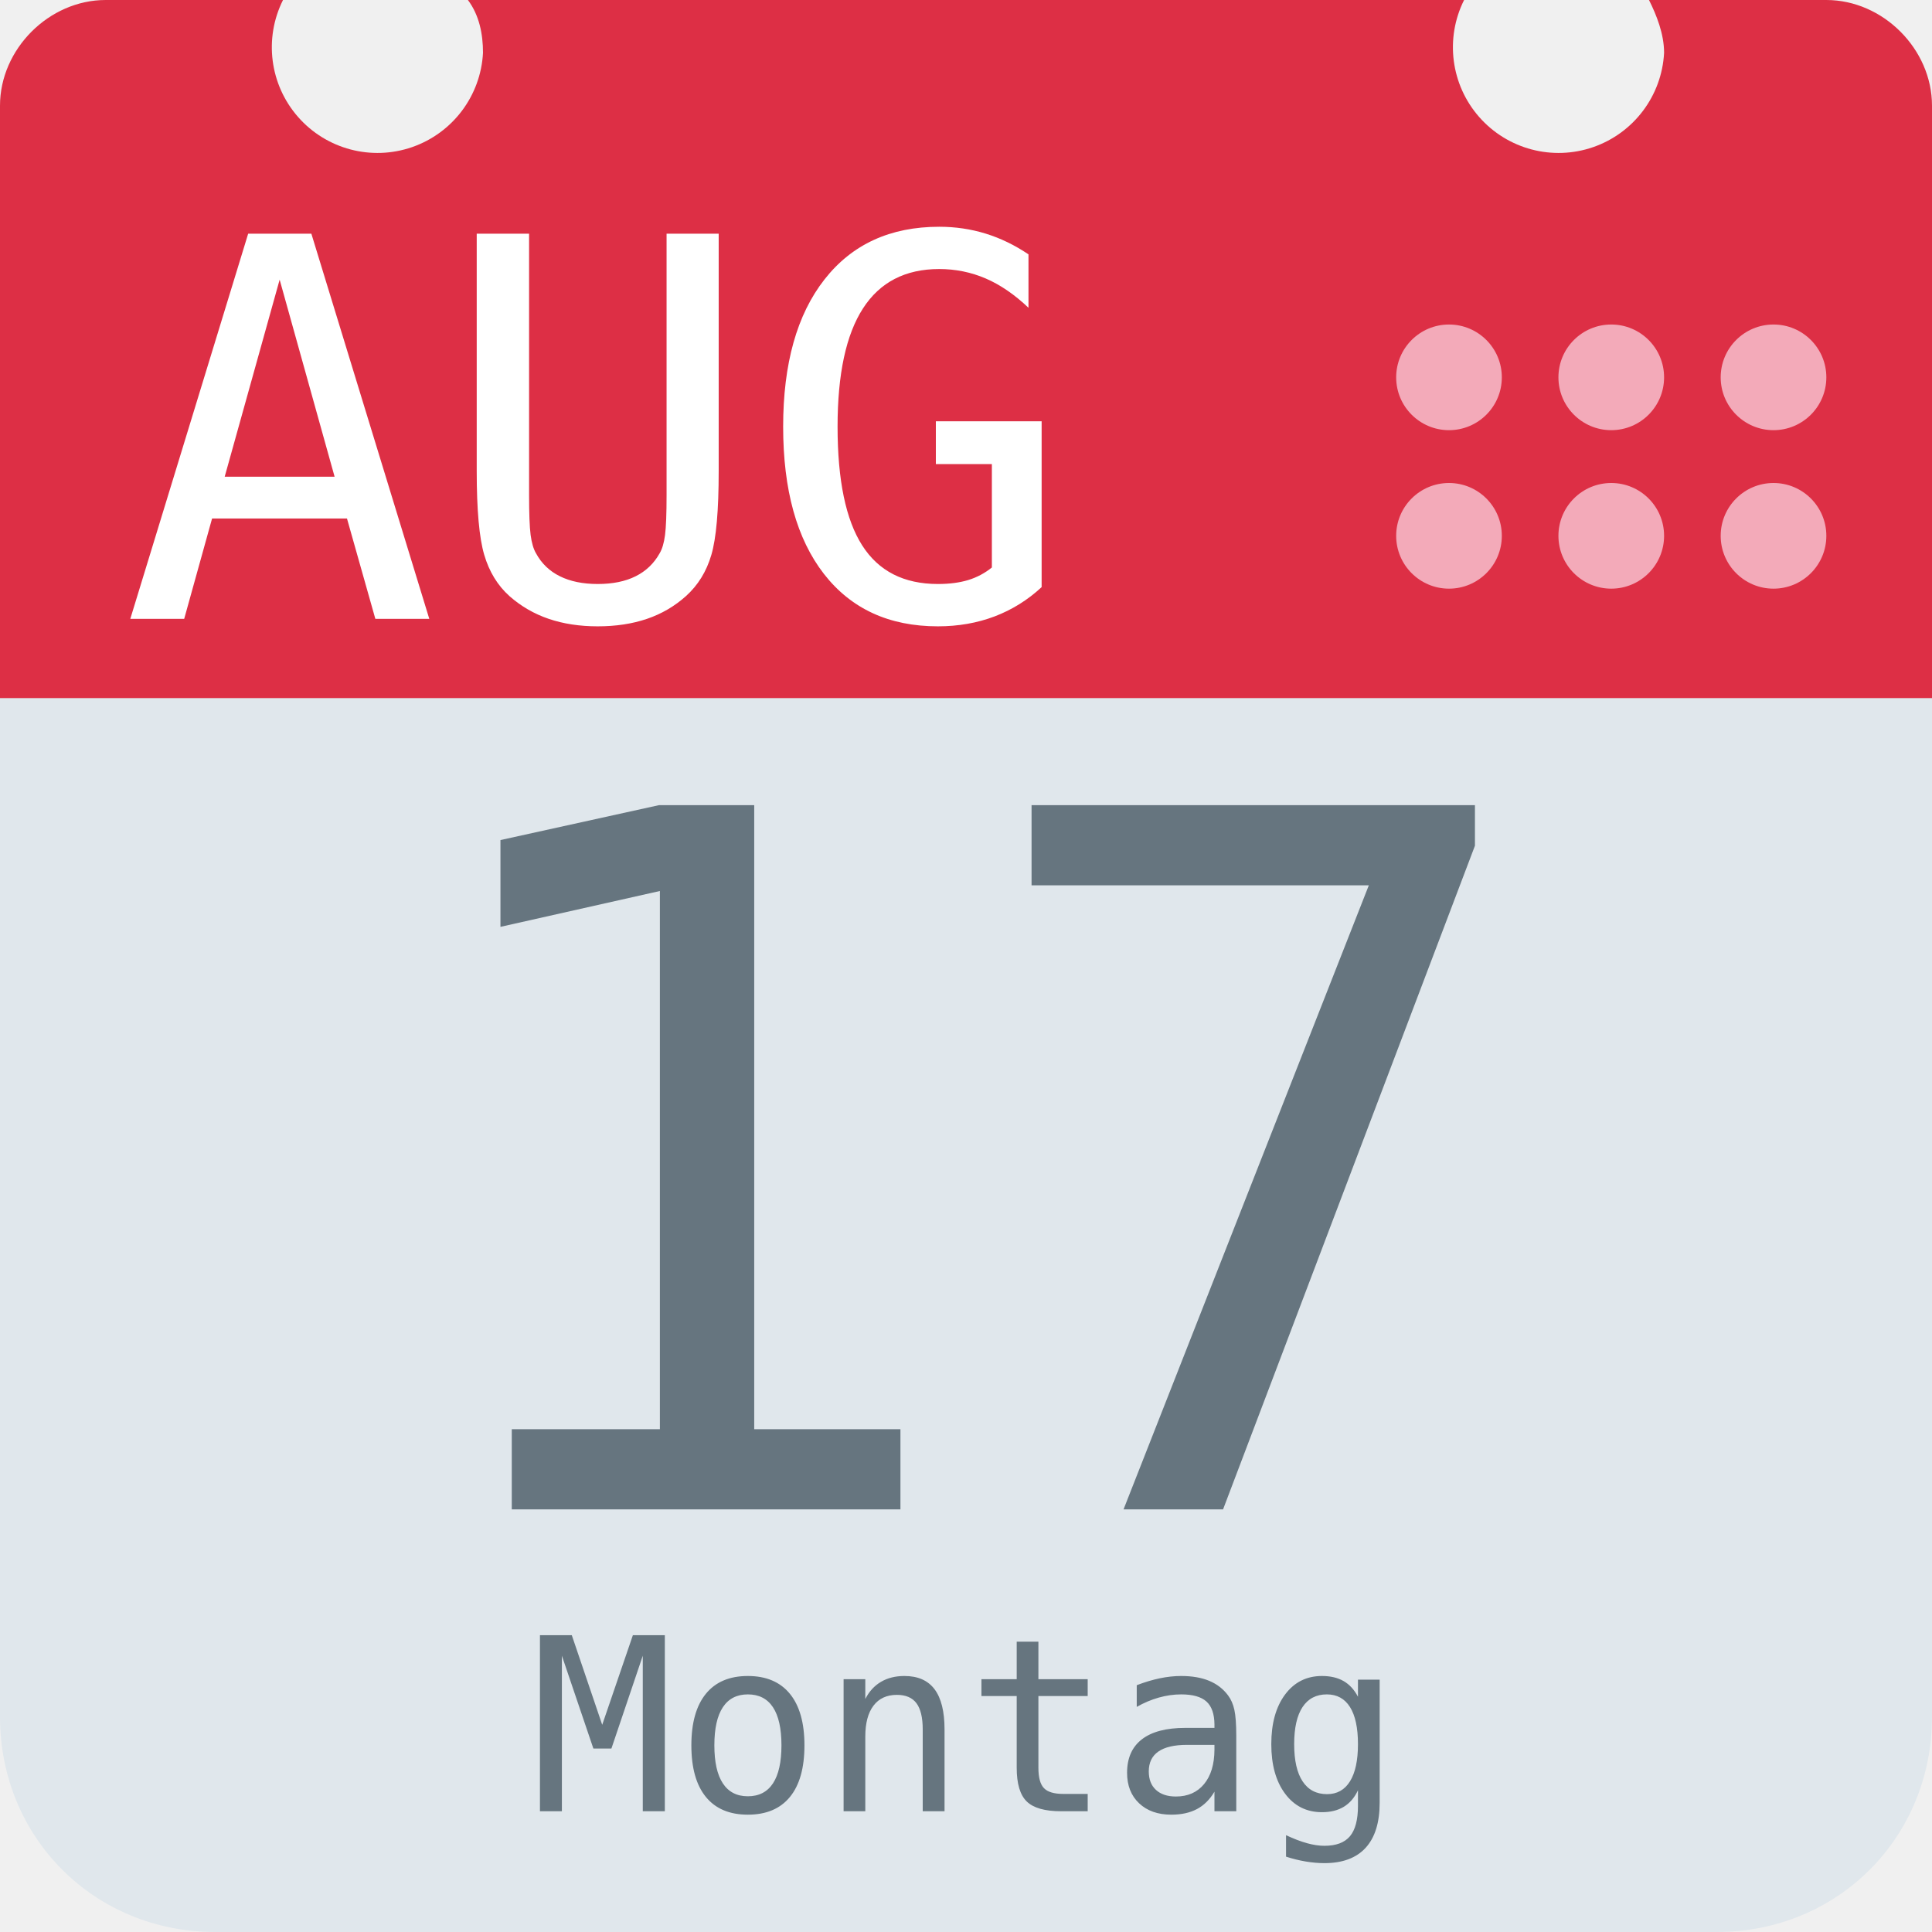
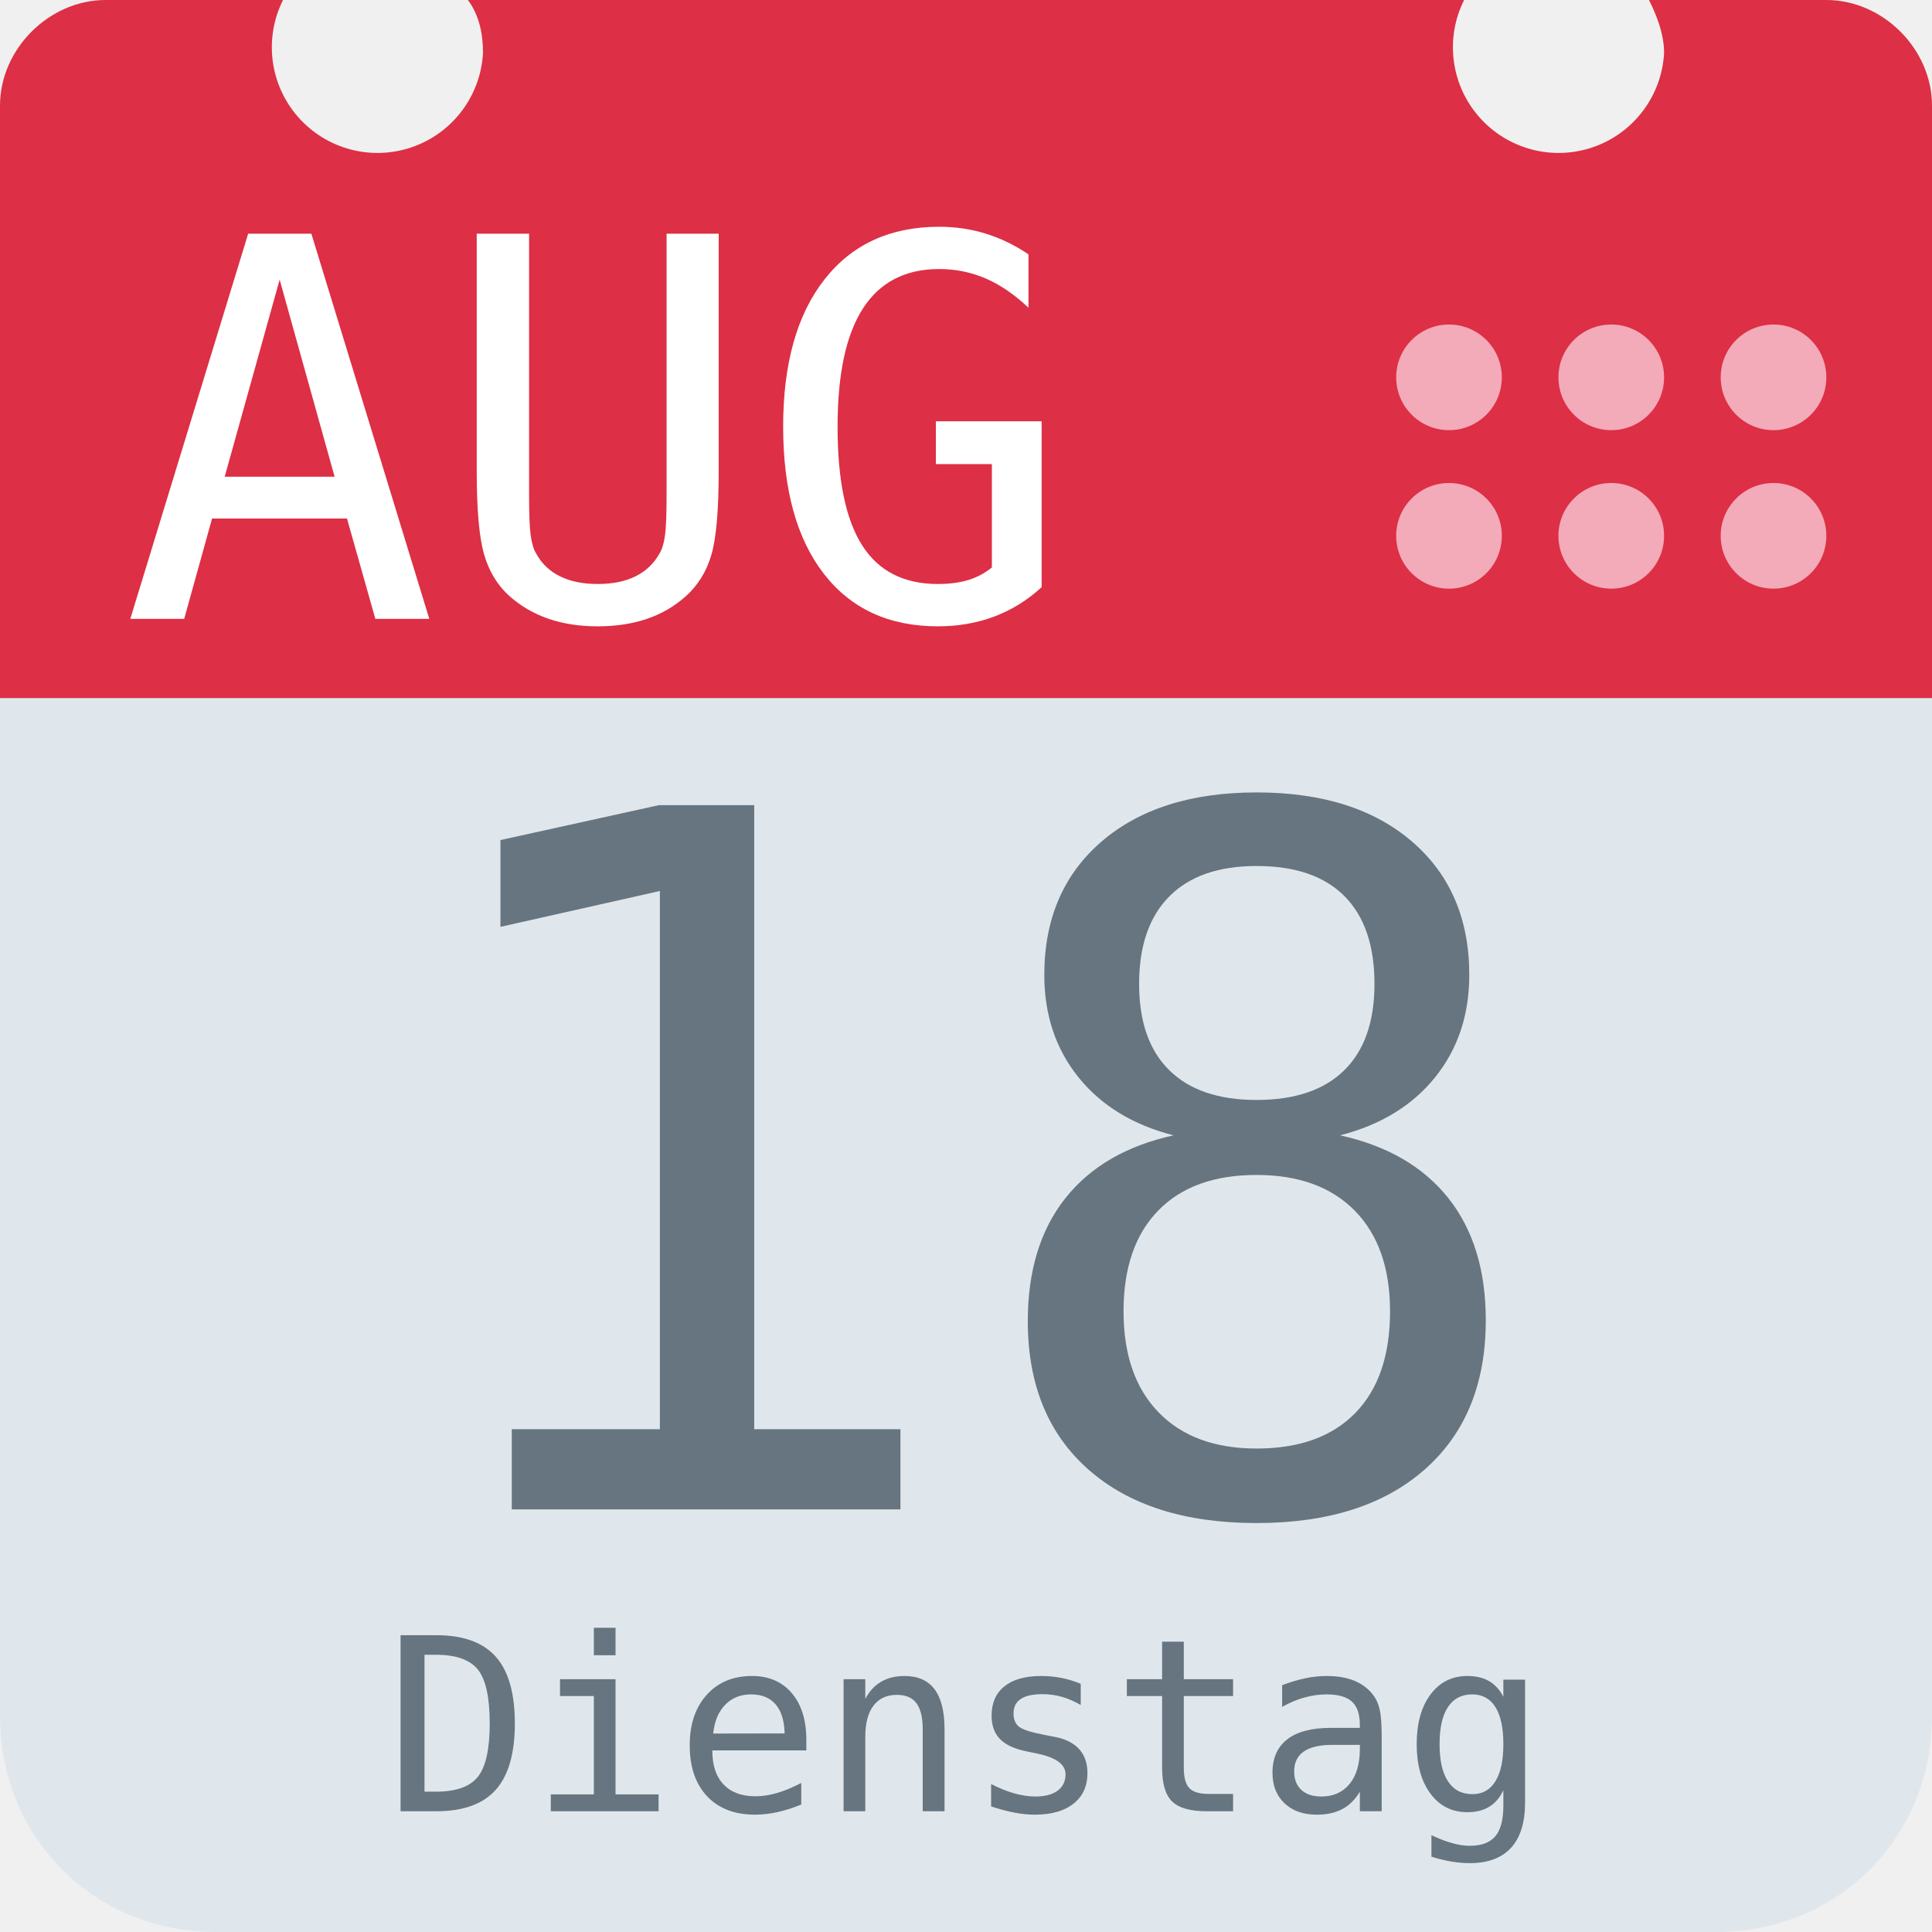
<svg xmlns="http://www.w3.org/2000/svg" aria-label="Calendar" role="img" viewBox="0 0 512 512">
  <path d="M512 455c0 32-25 57-57 57H57c-32 0-57-25-57-57V128c0-31 25-57 57-57h398c32 0 57 26 57 57z" fill="#e0e7ec" />
  <path d="M484 0h-47c2 4 4 9 4 14a28 28 0 1 1-53-14H124c3 4 4 9 4 14A28 28 0 1 1 75 0H28C13 0 0 13 0 28v157h512V28c0-15-13-28-28-28z" fill="#dd2f45" />
  <g fill="#f3aab9">
    <circle cx="470" cy="142" r="14" />
    <circle cx="470" cy="100" r="14" />
    <circle cx="427" cy="142" r="14" />
    <circle cx="427" cy="100" r="14" />
    <circle cx="384" cy="142" r="14" />
    <circle cx="384" cy="100" r="14" />
  </g>
  <text id="month" x="32" y="164" fill="#fff" font-family="monospace" font-size="140px" style="text-anchor: left">AUG</text>
-   <text id="day" x="256" y="400" fill="#66757f" font-family="monospace" font-size="256px" style="text-anchor: middle">17</text>
-   <text id="weekday" x="256" y="480" fill="#66757f" font-family="monospace" font-size="64px" style="text-anchor: middle">Montag</text>
+   <text id="day" x="256" y="400" fill="#66757f" font-family="monospace" font-size="256px" style="text-anchor: middle">18</text>
+   <text id="weekday" x="256" y="480" fill="#66757f" font-family="monospace" font-size="64px" style="text-anchor: middle">Dienstag</text>
</svg>
